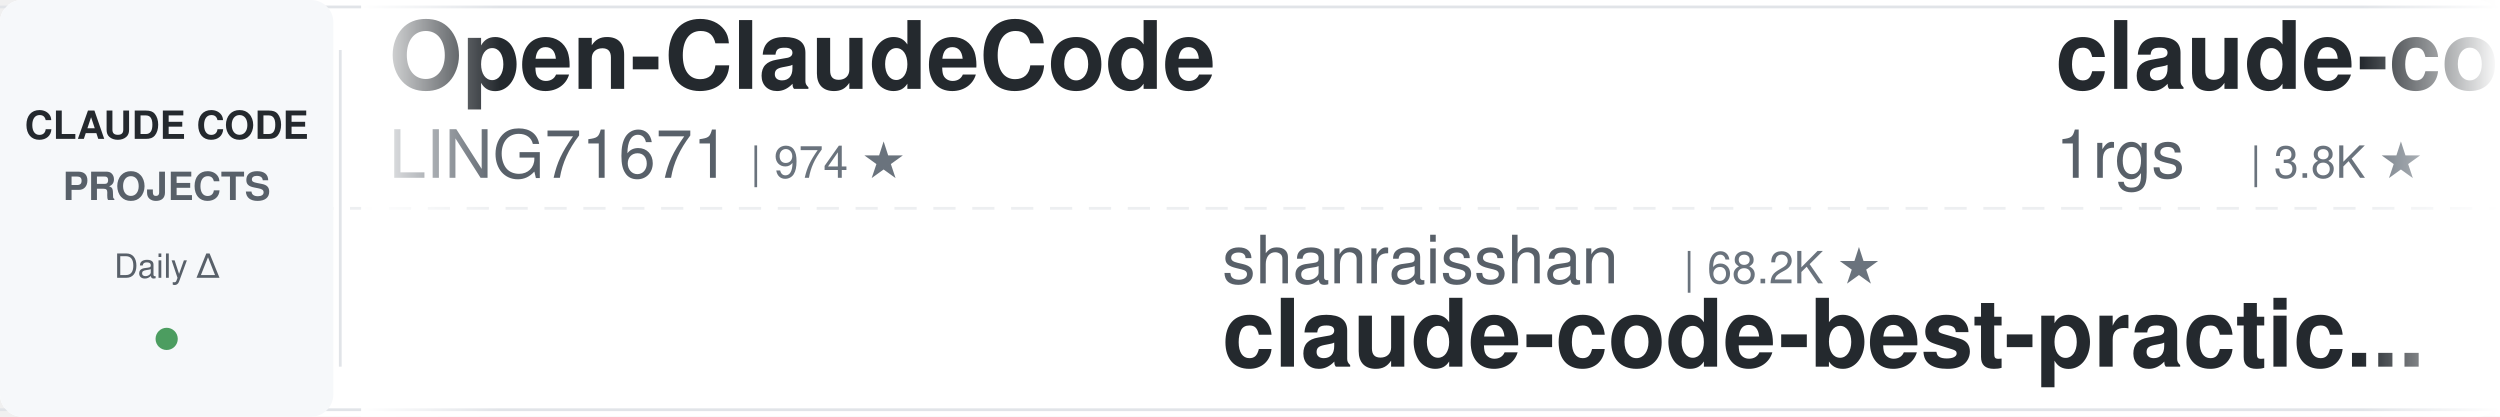
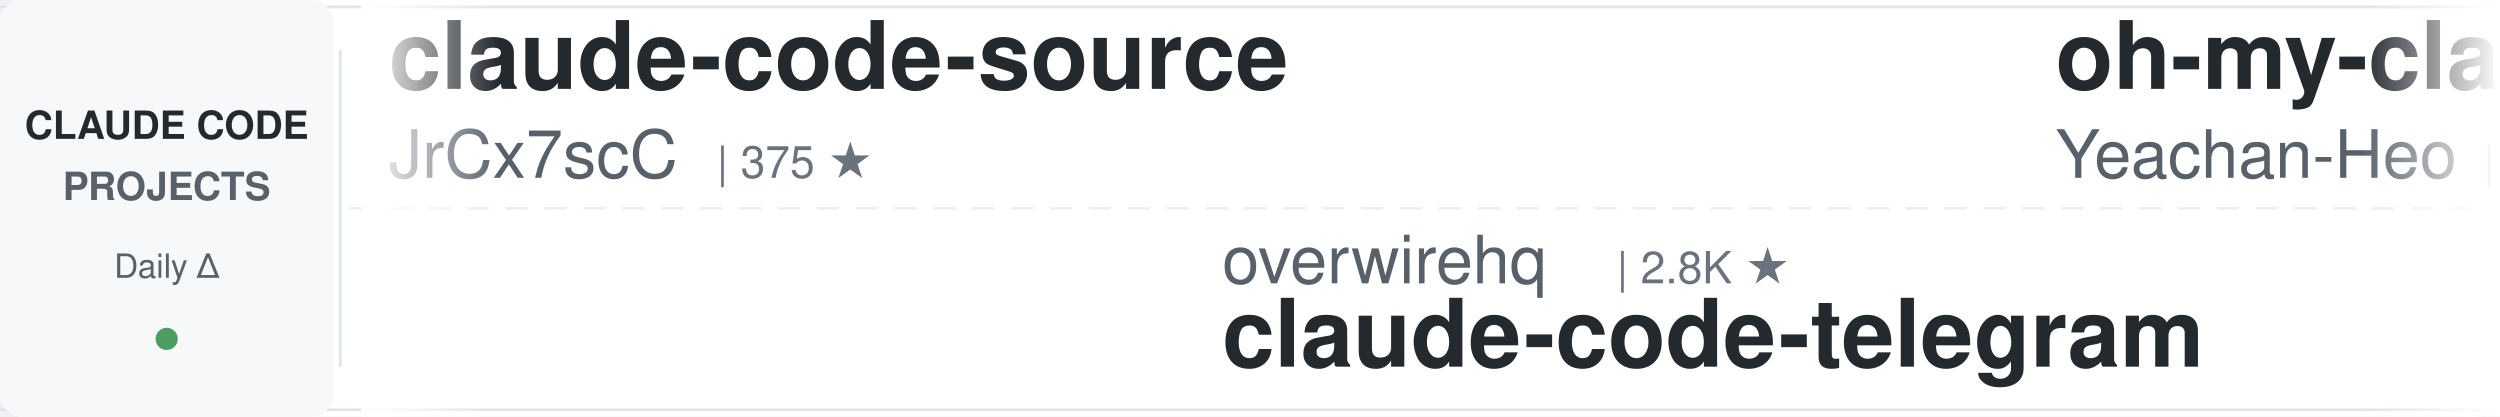
<svg xmlns="http://www.w3.org/2000/svg" width="900" height="150">
  <defs>
    <linearGradient id="leftFade" x1="0%" y1="0%" x2="100%" y2="0%">
      <stop offset="0%" style="stop-color:#ffffff;stop-opacity:1" />
      <stop offset="100%" style="stop-color:#ffffff;stop-opacity:0" />
    </linearGradient>
    <linearGradient id="rightFade" x1="0%" y1="0%" x2="100%" y2="0%">
      <stop offset="0%" style="stop-color:#ffffff;stop-opacity:0" />
      <stop offset="100%" style="stop-color:#ffffff;stop-opacity:1" />
    </linearGradient>
  </defs>
  <rect width="900" height="150" fill="#ffffff" rx="8" />
  <rect x="0" y="2" width="900" height="1" fill="#e1e4e8" />
  <rect x="0" y="147" width="900" height="1" fill="#e1e4e8" />
  <line x1="0" y1="75" x2="900" y2="75" stroke="#e1e4e8" stroke-width="1" stroke-dasharray="8 6" opacity="0.6" />
  <rect x="0" y="0" width="120" height="150" fill="#f6f8fa" rx="8" />
  <text x="60" y="50" font-family="-apple-system, BlinkMacSystemFont, 'Segoe UI', Helvetica, Arial, sans-serif" font-size="14" font-weight="600" fill="#24292e" text-anchor="middle">CLAUDE CODE</text>
  <text x="60" y="72" font-family="-apple-system, BlinkMacSystemFont, 'Segoe UI', Helvetica, Arial, sans-serif" font-size="14" font-weight="600" fill="#586069" text-anchor="middle">PROJECTS</text>
  <text x="60" y="100" font-family="-apple-system, BlinkMacSystemFont, 'Segoe UI', Helvetica, Arial, sans-serif" font-size="12" font-weight="500" fill="#586069" text-anchor="middle">Daily Δ</text>
  <circle cx="60" cy="122" r="4" fill="#22863a" opacity="0.8" />
  <rect x="122" y="18" width="1" height="114" fill="#e1e4e8" />
  <clipPath id="tickerClip">
    <rect x="130" y="0" width="770" height="150" />
  </clipPath>
  <g clip-path="url(#tickerClip)">
    <g id="tickerItems">
      <animateTransform attributeName="transform" attributeType="XML" type="translate" from="0 0" to="-3000 0" dur="54s" repeatCount="indefinite" />
      <g transform="translate(0, 0)">
-         <text x="140" y="32" font-family="-apple-system, BlinkMacSystemFont, 'Segoe UI', Helvetica, Arial, sans-serif" font-size="34" font-weight="600" fill="#24292e">Open-ClaudeCode</text>
-         <text x="140" y="64" font-family="-apple-system, BlinkMacSystemFont, 'Segoe UI', Helvetica, Arial, sans-serif" font-size="24" font-weight="400" fill="#586069">LING71671</text>
-         <text x="270" y="64" font-family="-apple-system, BlinkMacSystemFont, 'Segoe UI', Helvetica, Arial, sans-serif" font-size="16" font-weight="500" fill="#6a737d">| 974 ★</text>
+         <text x="140" y="32" font-family="-apple-system, BlinkMacSystemFont, 'Segoe UI', Helvetica, Arial, sans-serif" font-size="34" font-weight="600" fill="#24292e">claude-code-source</text>
+         <text x="140" y="64" font-family="-apple-system, BlinkMacSystemFont, 'Segoe UI', Helvetica, Arial, sans-serif" font-size="24" font-weight="400" fill="#586069">JrCx7scC</text>
+         <text x="258" y="64" font-family="-apple-system, BlinkMacSystemFont, 'Segoe UI', Helvetica, Arial, sans-serif" font-size="16" font-weight="500" fill="#6a737d">| 375 ★</text>
      </g>
      <g transform="translate(300, 0)">
-         <text x="140" y="102" font-family="-apple-system, BlinkMacSystemFont, 'Segoe UI', Helvetica, Arial, sans-serif" font-size="24" font-weight="400" fill="#586069">shanraisshan</text>
-         <text x="306" y="102" font-family="-apple-system, BlinkMacSystemFont, 'Segoe UI', Helvetica, Arial, sans-serif" font-size="16" font-weight="500" fill="#6a737d">| 68.2K ★</text>
-         <text x="140" y="132" font-family="-apple-system, BlinkMacSystemFont, 'Segoe UI', Helvetica, Arial, sans-serif" font-size="34" font-weight="600" fill="#24292e">claude-code-best-practic...</text>
+         <text x="140" y="102" font-family="-apple-system, BlinkMacSystemFont, 'Segoe UI', Helvetica, Arial, sans-serif" font-size="24" font-weight="400" fill="#586069">overwirehq</text>
+         <text x="282" y="102" font-family="-apple-system, BlinkMacSystemFont, 'Segoe UI', Helvetica, Arial, sans-serif" font-size="16" font-weight="500" fill="#6a737d">| 2.8K ★</text>
+         <text x="140" y="132" font-family="-apple-system, BlinkMacSystemFont, 'Segoe UI', Helvetica, Arial, sans-serif" font-size="34" font-weight="600" fill="#24292e">claude-code-telegram</text>
      </g>
      <g transform="translate(600, 0)">
-         <text x="140" y="32" font-family="-apple-system, BlinkMacSystemFont, 'Segoe UI', Helvetica, Arial, sans-serif" font-size="34" font-weight="600" fill="#24292e">claude-code-proxy</text>
-         <text x="140" y="64" font-family="-apple-system, BlinkMacSystemFont, 'Segoe UI', Helvetica, Arial, sans-serif" font-size="24" font-weight="400" fill="#586069">1rgs</text>
-         <text x="210" y="64" font-family="-apple-system, BlinkMacSystemFont, 'Segoe UI', Helvetica, Arial, sans-serif" font-size="16" font-weight="500" fill="#6a737d">| 3.8K ★</text>
+         <text x="140" y="32" font-family="-apple-system, BlinkMacSystemFont, 'Segoe UI', Helvetica, Arial, sans-serif" font-size="34" font-weight="600" fill="#24292e">oh-my-claudecode</text>
+         <text x="140" y="64" font-family="-apple-system, BlinkMacSystemFont, 'Segoe UI', Helvetica, Arial, sans-serif" font-size="24" font-weight="400" fill="#586069">Yeachan-Heo</text>
+         <text x="294" y="64" font-family="-apple-system, BlinkMacSystemFont, 'Segoe UI', Helvetica, Arial, sans-serif" font-size="16" font-weight="500" fill="#6a737d">| 40.3K ★</text>
      </g>
      <g transform="translate(900, 0)">
-         <text x="140" y="102" font-family="-apple-system, BlinkMacSystemFont, 'Segoe UI', Helvetica, Arial, sans-serif" font-size="24" font-weight="400" fill="#586069">disler</text>
-         <text x="234" y="102" font-family="-apple-system, BlinkMacSystemFont, 'Segoe UI', Helvetica, Arial, sans-serif" font-size="16" font-weight="500" fill="#6a737d">| 4.0K ★</text>
-         <text x="140" y="132" font-family="-apple-system, BlinkMacSystemFont, 'Segoe UI', Helvetica, Arial, sans-serif" font-size="34" font-weight="600" fill="#24292e">claude-code-hooks-master...</text>
+         <text x="140" y="102" font-family="-apple-system, BlinkMacSystemFont, 'Segoe UI', Helvetica, Arial, sans-serif" font-size="24" font-weight="400" fill="#586069">oboard</text>
+         <text x="234" y="102" font-family="-apple-system, BlinkMacSystemFont, 'Segoe UI', Helvetica, Arial, sans-serif" font-size="16" font-weight="500" fill="#6a737d">| 3.3K ★</text>
+         <text x="140" y="132" font-family="-apple-system, BlinkMacSystemFont, 'Segoe UI', Helvetica, Arial, sans-serif" font-size="34" font-weight="600" fill="#24292e">claude-code-rev</text>
      </g>
      <g transform="translate(1200, 0)">
-         <text x="140" y="32" font-family="-apple-system, BlinkMacSystemFont, 'Segoe UI', Helvetica, Arial, sans-serif" font-size="34" font-weight="600" fill="#24292e">claude-code-telegram</text>
-         <text x="140" y="64" font-family="-apple-system, BlinkMacSystemFont, 'Segoe UI', Helvetica, Arial, sans-serif" font-size="24" font-weight="400" fill="#586069">overwirehq</text>
-         <text x="282" y="64" font-family="-apple-system, BlinkMacSystemFont, 'Segoe UI', Helvetica, Arial, sans-serif" font-size="16" font-weight="500" fill="#6a737d">| 2.8K ★</text>
+         <text x="140" y="32" font-family="-apple-system, BlinkMacSystemFont, 'Segoe UI', Helvetica, Arial, sans-serif" font-size="34" font-weight="600" fill="#24292e">claude-code-source</text>
+         <text x="140" y="64" font-family="-apple-system, BlinkMacSystemFont, 'Segoe UI', Helvetica, Arial, sans-serif" font-size="24" font-weight="400" fill="#586069">hangsman</text>
+         <text x="258" y="64" font-family="-apple-system, BlinkMacSystemFont, 'Segoe UI', Helvetica, Arial, sans-serif" font-size="16" font-weight="500" fill="#6a737d">| 799 ★</text>
      </g>
      <g transform="translate(1500, 0)">
-         <text x="140" y="102" font-family="-apple-system, BlinkMacSystemFont, 'Segoe UI', Helvetica, Arial, sans-serif" font-size="24" font-weight="400" fill="#586069">Windy3f3f3f3f</text>
-         <text x="318" y="102" font-family="-apple-system, BlinkMacSystemFont, 'Segoe UI', Helvetica, Arial, sans-serif" font-size="16" font-weight="500" fill="#6a737d">| 3.8K ★</text>
-         <text x="140" y="132" font-family="-apple-system, BlinkMacSystemFont, 'Segoe UI', Helvetica, Arial, sans-serif" font-size="34" font-weight="600" fill="#24292e">how-claude-code-works</text>
+         <text x="140" y="102" font-family="-apple-system, BlinkMacSystemFont, 'Segoe UI', Helvetica, Arial, sans-serif" font-size="24" font-weight="400" fill="#586069">pedrohcgs</text>
+         <text x="270" y="102" font-family="-apple-system, BlinkMacSystemFont, 'Segoe UI', Helvetica, Arial, sans-serif" font-size="16" font-weight="500" fill="#6a737d">| 1.7K ★</text>
+         <text x="140" y="132" font-family="-apple-system, BlinkMacSystemFont, 'Segoe UI', Helvetica, Arial, sans-serif" font-size="34" font-weight="600" fill="#24292e">claude-code-my-workflow</text>
      </g>
      <g transform="translate(1800, 0)">
-         <text x="140" y="32" font-family="-apple-system, BlinkMacSystemFont, 'Segoe UI', Helvetica, Arial, sans-serif" font-size="34" font-weight="600" fill="#24292e">claude-code-reverse</text>
-         <text x="140" y="64" font-family="-apple-system, BlinkMacSystemFont, 'Segoe UI', Helvetica, Arial, sans-serif" font-size="24" font-weight="400" fill="#586069">Yuyz0112</text>
-         <text x="258" y="64" font-family="-apple-system, BlinkMacSystemFont, 'Segoe UI', Helvetica, Arial, sans-serif" font-size="16" font-weight="500" fill="#6a737d">| 2.4K ★</text>
+         <text x="140" y="32" font-family="-apple-system, BlinkMacSystemFont, 'Segoe UI', Helvetica, Arial, sans-serif" font-size="34" font-weight="600" fill="#24292e">claude-code-base-action</text>
+         <text x="140" y="64" font-family="-apple-system, BlinkMacSystemFont, 'Segoe UI', Helvetica, Arial, sans-serif" font-size="24" font-weight="400" fill="#586069">anthropics</text>
+         <text x="282" y="64" font-family="-apple-system, BlinkMacSystemFont, 'Segoe UI', Helvetica, Arial, sans-serif" font-size="16" font-weight="500" fill="#6a737d">| 1.0K ★</text>
      </g>
      <g transform="translate(2100, 0)">
-         <text x="140" y="102" font-family="-apple-system, BlinkMacSystemFont, 'Segoe UI', Helvetica, Arial, sans-serif" font-size="24" font-weight="400" fill="#586069">lintsinghua</text>
-         <text x="294" y="102" font-family="-apple-system, BlinkMacSystemFont, 'Segoe UI', Helvetica, Arial, sans-serif" font-size="16" font-weight="500" fill="#6a737d">| 4.3K ★</text>
-         <text x="140" y="132" font-family="-apple-system, BlinkMacSystemFont, 'Segoe UI', Helvetica, Arial, sans-serif" font-size="34" font-weight="600" fill="#24292e">claude-code-book</text>
+         <text x="140" y="102" font-family="-apple-system, BlinkMacSystemFont, 'Segoe UI', Helvetica, Arial, sans-serif" font-size="24" font-weight="400" fill="#586069">shareAI-lab</text>
+         <text x="294" y="102" font-family="-apple-system, BlinkMacSystemFont, 'Segoe UI', Helvetica, Arial, sans-serif" font-size="16" font-weight="500" fill="#6a737d">| 79.4K ★</text>
+         <text x="140" y="132" font-family="-apple-system, BlinkMacSystemFont, 'Segoe UI', Helvetica, Arial, sans-serif" font-size="34" font-weight="600" fill="#24292e">learn-claude-code</text>
      </g>
      <g transform="translate(2400, 0)">
-         <text x="140" y="32" font-family="-apple-system, BlinkMacSystemFont, 'Segoe UI', Helvetica, Arial, sans-serif" font-size="34" font-weight="600" fill="#24292e">ClaudeCode-Portable</text>
-         <text x="140" y="64" font-family="-apple-system, BlinkMacSystemFont, 'Segoe UI', Helvetica, Arial, sans-serif" font-size="24" font-weight="400" fill="#586069">techjarves</text>
-         <text x="282" y="64" font-family="-apple-system, BlinkMacSystemFont, 'Segoe UI', Helvetica, Arial, sans-serif" font-size="16" font-weight="500" fill="#6a737d">| 1.6K ★</text>
+         <text x="140" y="32" font-family="-apple-system, BlinkMacSystemFont, 'Segoe UI', Helvetica, Arial, sans-serif" font-size="34" font-weight="600" fill="#24292e">claude-code-rust</text>
+         <text x="140" y="64" font-family="-apple-system, BlinkMacSystemFont, 'Segoe UI', Helvetica, Arial, sans-serif" font-size="24" font-weight="400" fill="#586069">lorryjovens-hub</text>
+         <text x="342" y="64" font-family="-apple-system, BlinkMacSystemFont, 'Segoe UI', Helvetica, Arial, sans-serif" font-size="16" font-weight="500" fill="#6a737d">| 1.7K ★</text>
      </g>
      <g transform="translate(2700, 0)">
-         <text x="140" y="102" font-family="-apple-system, BlinkMacSystemFont, 'Segoe UI', Helvetica, Arial, sans-serif" font-size="24" font-weight="400" fill="#586069">musistudio</text>
-         <text x="282" y="102" font-family="-apple-system, BlinkMacSystemFont, 'Segoe UI', Helvetica, Arial, sans-serif" font-size="16" font-weight="500" fill="#6a737d">| 37.9K ★</text>
-         <text x="140" y="132" font-family="-apple-system, BlinkMacSystemFont, 'Segoe UI', Helvetica, Arial, sans-serif" font-size="34" font-weight="600" fill="#24292e">claude-code-router</text>
+         <text x="140" y="102" font-family="-apple-system, BlinkMacSystemFont, 'Segoe UI', Helvetica, Arial, sans-serif" font-size="24" font-weight="400" fill="#586069">AprilNEA</text>
+         <text x="258" y="102" font-family="-apple-system, BlinkMacSystemFont, 'Segoe UI', Helvetica, Arial, sans-serif" font-size="16" font-weight="500" fill="#6a737d">| 394 ★</text>
+         <text x="140" y="132" font-family="-apple-system, BlinkMacSystemFont, 'Segoe UI', Helvetica, Arial, sans-serif" font-size="34" font-weight="600" fill="#24292e">claude-code-source</text>
      </g>
      <g transform="translate(3000, 0)">
-         <text x="140" y="32" font-family="-apple-system, BlinkMacSystemFont, 'Segoe UI', Helvetica, Arial, sans-serif" font-size="34" font-weight="600" fill="#24292e">Open-ClaudeCode</text>
-         <text x="140" y="64" font-family="-apple-system, BlinkMacSystemFont, 'Segoe UI', Helvetica, Arial, sans-serif" font-size="24" font-weight="400" fill="#586069">LING71671</text>
-         <text x="270" y="64" font-family="-apple-system, BlinkMacSystemFont, 'Segoe UI', Helvetica, Arial, sans-serif" font-size="16" font-weight="500" fill="#6a737d">| 974 ★</text>
+         <text x="140" y="32" font-family="-apple-system, BlinkMacSystemFont, 'Segoe UI', Helvetica, Arial, sans-serif" font-size="34" font-weight="600" fill="#24292e">claude-code-source</text>
+         <text x="140" y="64" font-family="-apple-system, BlinkMacSystemFont, 'Segoe UI', Helvetica, Arial, sans-serif" font-size="24" font-weight="400" fill="#586069">JrCx7scC</text>
+         <text x="258" y="64" font-family="-apple-system, BlinkMacSystemFont, 'Segoe UI', Helvetica, Arial, sans-serif" font-size="16" font-weight="500" fill="#6a737d">| 375 ★</text>
      </g>
      <g transform="translate(3300, 0)">
-         <text x="140" y="102" font-family="-apple-system, BlinkMacSystemFont, 'Segoe UI', Helvetica, Arial, sans-serif" font-size="24" font-weight="400" fill="#586069">shanraisshan</text>
-         <text x="306" y="102" font-family="-apple-system, BlinkMacSystemFont, 'Segoe UI', Helvetica, Arial, sans-serif" font-size="16" font-weight="500" fill="#6a737d">| 68.2K ★</text>
-         <text x="140" y="132" font-family="-apple-system, BlinkMacSystemFont, 'Segoe UI', Helvetica, Arial, sans-serif" font-size="34" font-weight="600" fill="#24292e">claude-code-best-practic...</text>
+         <text x="140" y="102" font-family="-apple-system, BlinkMacSystemFont, 'Segoe UI', Helvetica, Arial, sans-serif" font-size="24" font-weight="400" fill="#586069">overwirehq</text>
+         <text x="282" y="102" font-family="-apple-system, BlinkMacSystemFont, 'Segoe UI', Helvetica, Arial, sans-serif" font-size="16" font-weight="500" fill="#6a737d">| 2.8K ★</text>
+         <text x="140" y="132" font-family="-apple-system, BlinkMacSystemFont, 'Segoe UI', Helvetica, Arial, sans-serif" font-size="34" font-weight="600" fill="#24292e">claude-code-telegram</text>
      </g>
      <g transform="translate(3600, 0)">
-         <text x="140" y="32" font-family="-apple-system, BlinkMacSystemFont, 'Segoe UI', Helvetica, Arial, sans-serif" font-size="34" font-weight="600" fill="#24292e">claude-code-proxy</text>
-         <text x="140" y="64" font-family="-apple-system, BlinkMacSystemFont, 'Segoe UI', Helvetica, Arial, sans-serif" font-size="24" font-weight="400" fill="#586069">1rgs</text>
-         <text x="210" y="64" font-family="-apple-system, BlinkMacSystemFont, 'Segoe UI', Helvetica, Arial, sans-serif" font-size="16" font-weight="500" fill="#6a737d">| 3.8K ★</text>
+         <text x="140" y="32" font-family="-apple-system, BlinkMacSystemFont, 'Segoe UI', Helvetica, Arial, sans-serif" font-size="34" font-weight="600" fill="#24292e">oh-my-claudecode</text>
+         <text x="140" y="64" font-family="-apple-system, BlinkMacSystemFont, 'Segoe UI', Helvetica, Arial, sans-serif" font-size="24" font-weight="400" fill="#586069">Yeachan-Heo</text>
+         <text x="294" y="64" font-family="-apple-system, BlinkMacSystemFont, 'Segoe UI', Helvetica, Arial, sans-serif" font-size="16" font-weight="500" fill="#6a737d">| 40.3K ★</text>
      </g>
      <g transform="translate(3900, 0)">
-         <text x="140" y="102" font-family="-apple-system, BlinkMacSystemFont, 'Segoe UI', Helvetica, Arial, sans-serif" font-size="24" font-weight="400" fill="#586069">disler</text>
-         <text x="234" y="102" font-family="-apple-system, BlinkMacSystemFont, 'Segoe UI', Helvetica, Arial, sans-serif" font-size="16" font-weight="500" fill="#6a737d">| 4.0K ★</text>
-         <text x="140" y="132" font-family="-apple-system, BlinkMacSystemFont, 'Segoe UI', Helvetica, Arial, sans-serif" font-size="34" font-weight="600" fill="#24292e">claude-code-hooks-master...</text>
+         <text x="140" y="102" font-family="-apple-system, BlinkMacSystemFont, 'Segoe UI', Helvetica, Arial, sans-serif" font-size="24" font-weight="400" fill="#586069">oboard</text>
+         <text x="234" y="102" font-family="-apple-system, BlinkMacSystemFont, 'Segoe UI', Helvetica, Arial, sans-serif" font-size="16" font-weight="500" fill="#6a737d">| 3.3K ★</text>
+         <text x="140" y="132" font-family="-apple-system, BlinkMacSystemFont, 'Segoe UI', Helvetica, Arial, sans-serif" font-size="34" font-weight="600" fill="#24292e">claude-code-rev</text>
      </g>
    </g>
  </g>
  <rect x="130" y="0" width="50" height="150" fill="url(#leftFade)" />
  <rect x="850" y="0" width="50" height="150" fill="url(#rightFade)" />
</svg>
